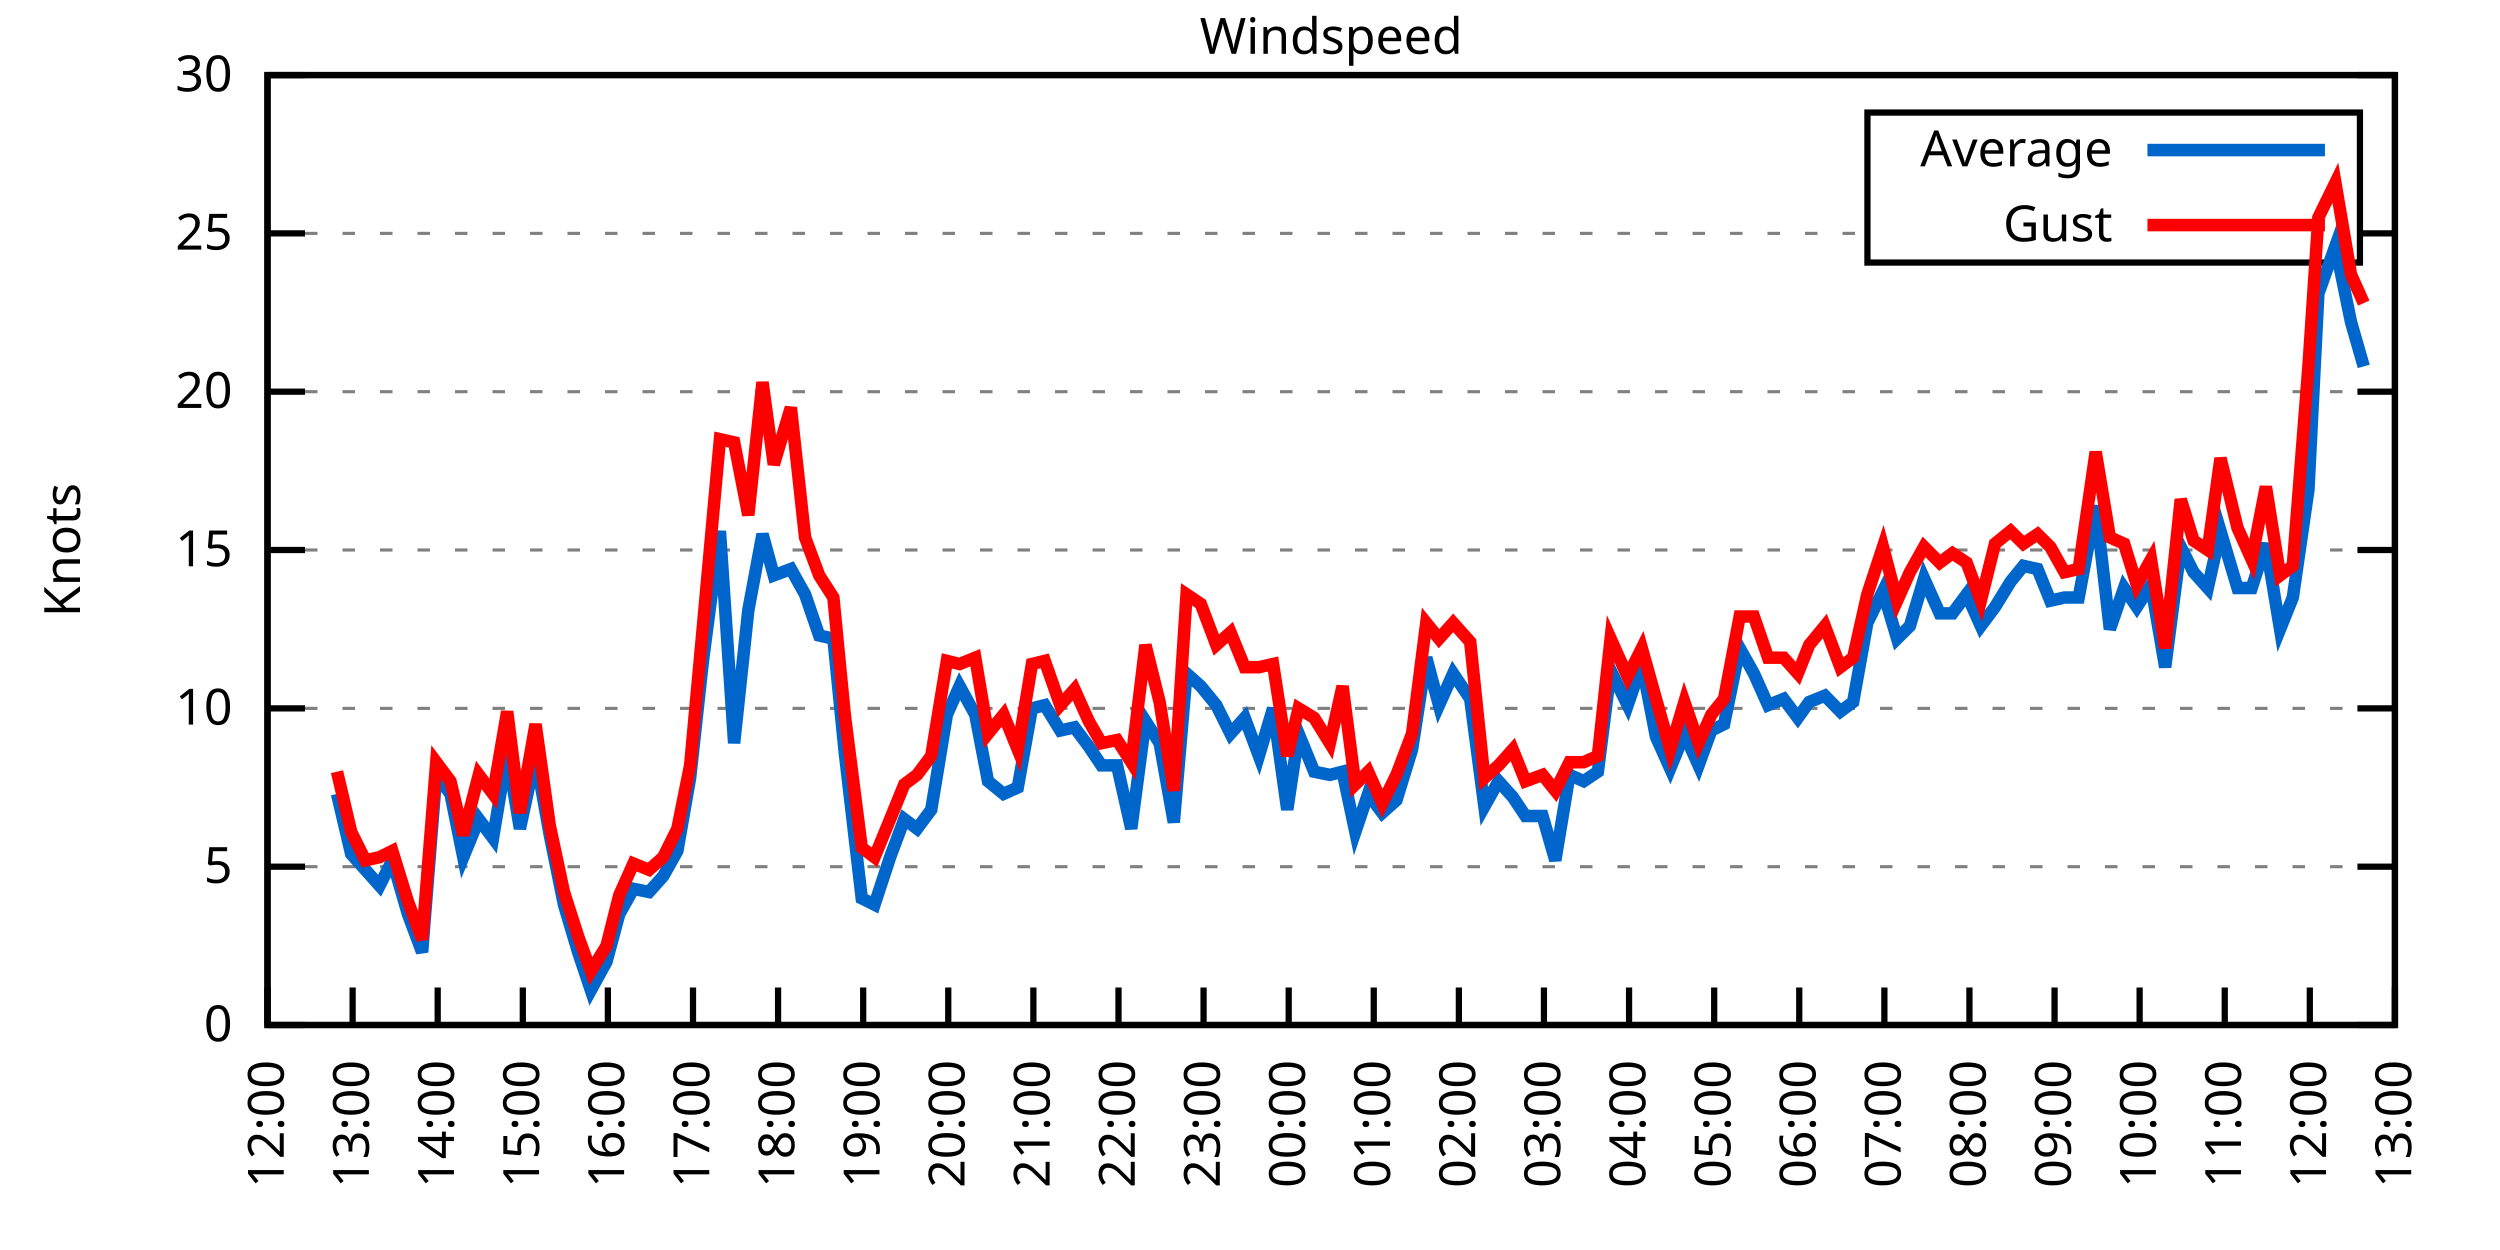
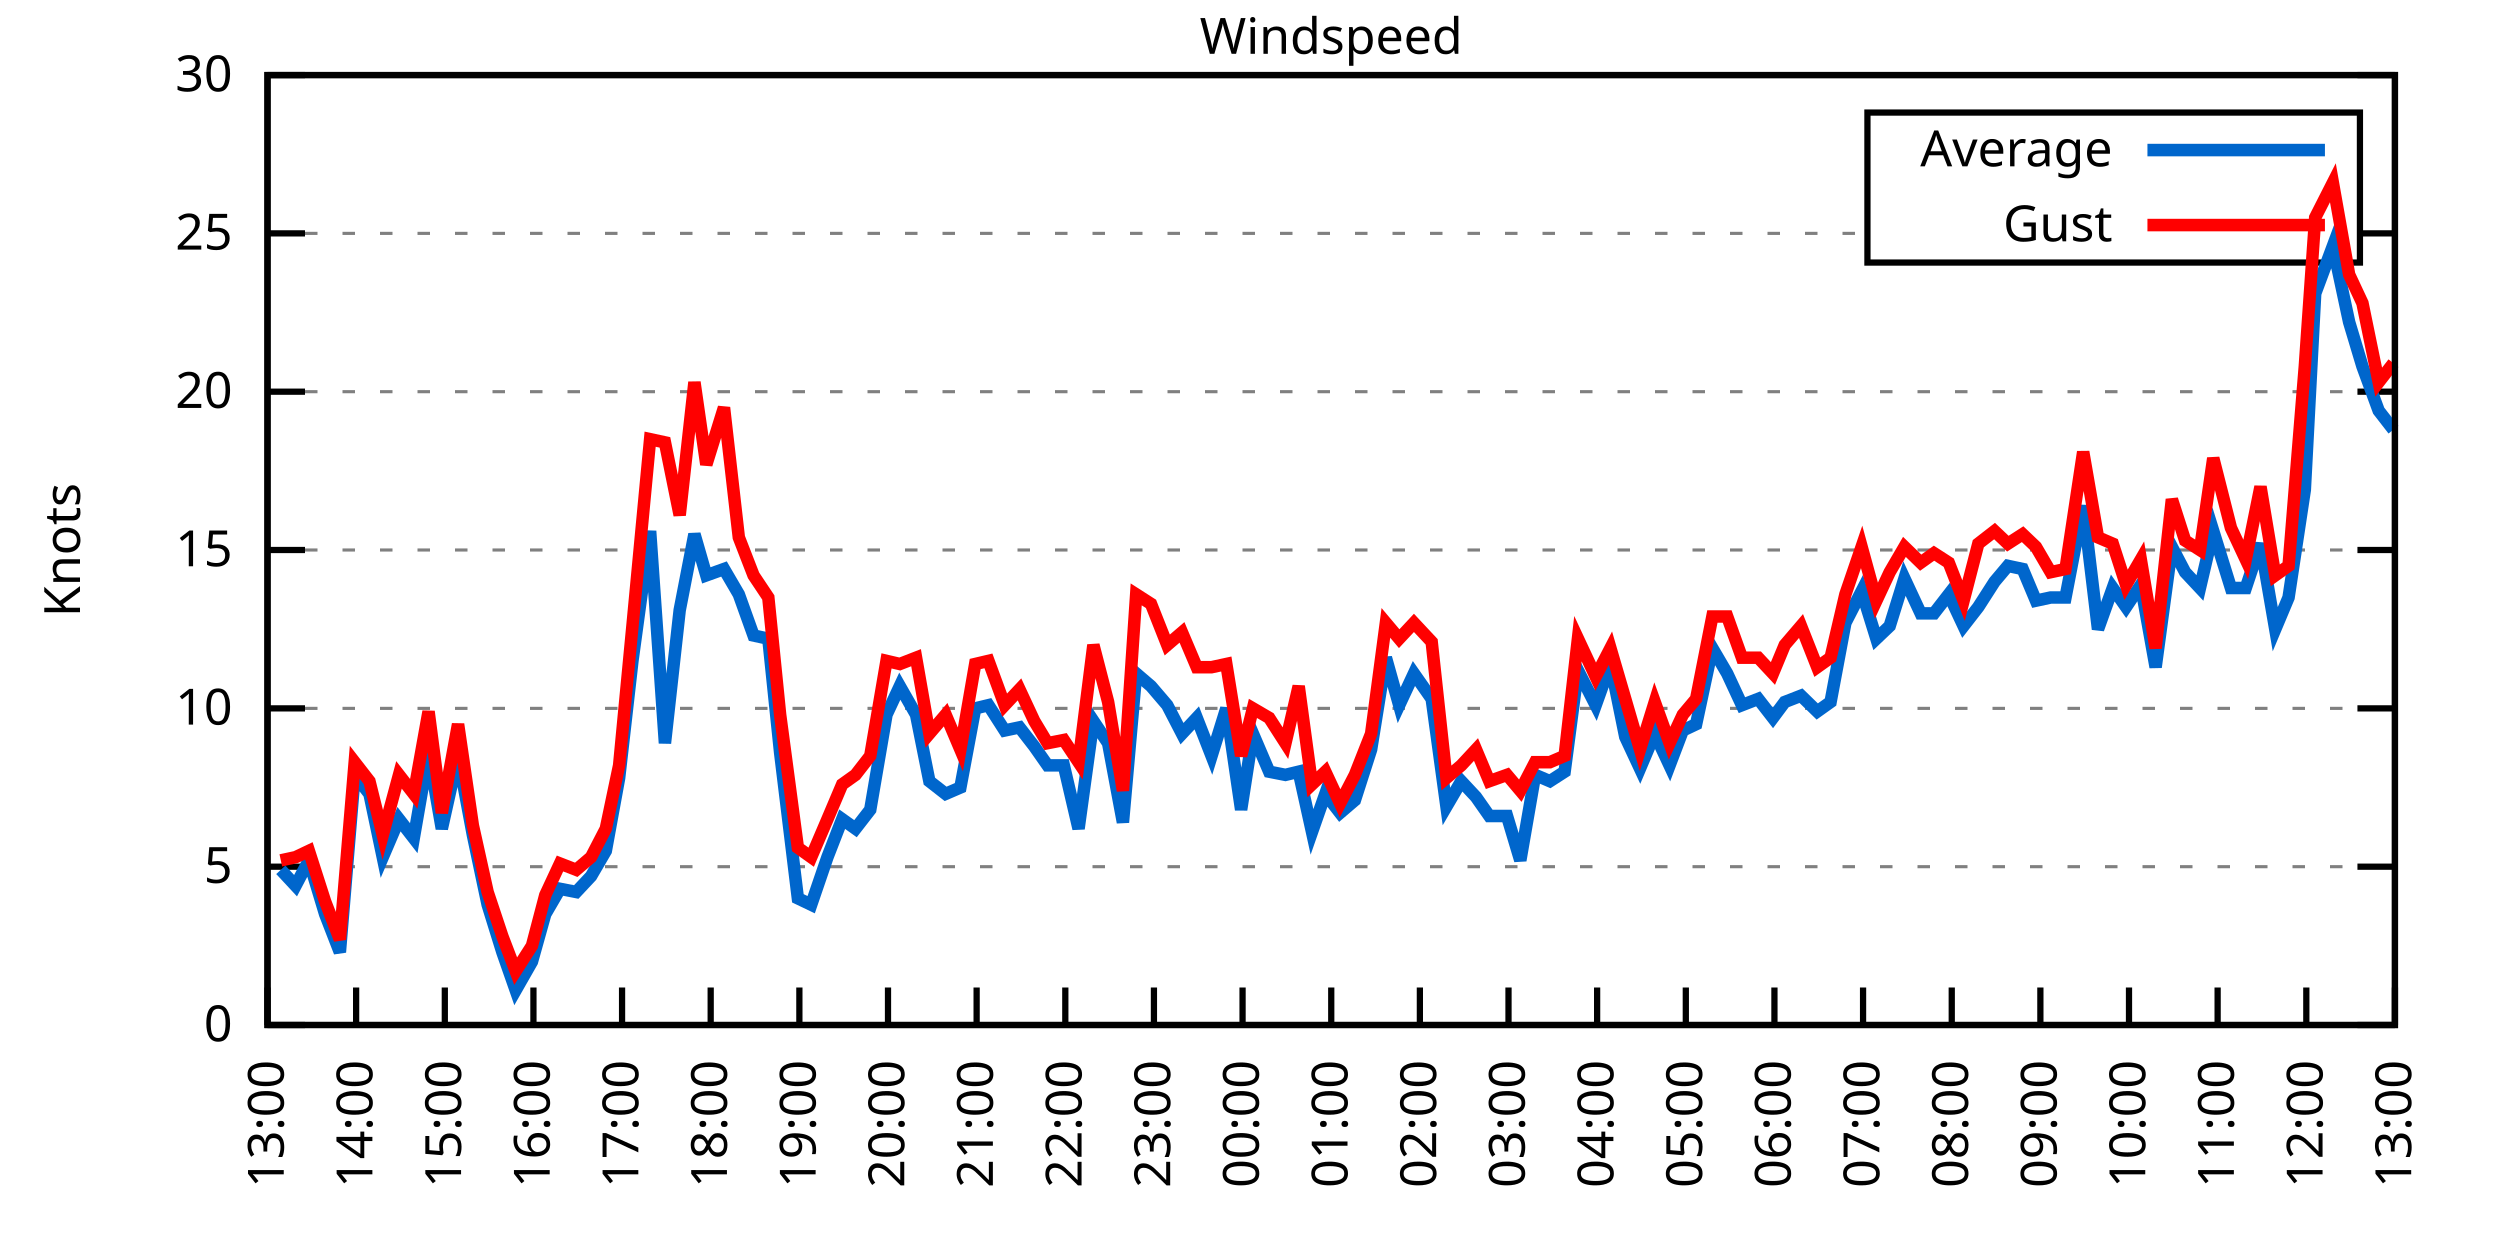
<svg xmlns="http://www.w3.org/2000/svg" xmlns:xlink="http://www.w3.org/1999/xlink" width="400" height="200" viewBox="0 0 400 200">
  <g id="gnuplot_canvas">
    <rect x="0" y="0" width="400" height="200" fill="none" />
    <defs>
      <circle id="gpDot" r="0.5" stroke-width="0.5" stroke="currentColor" />
      <path id="gpPt0" stroke-width="0.333" stroke="currentColor" d="M-1,0 h2 M0,-1 v2" />
      <path id="gpPt1" stroke-width="0.333" stroke="currentColor" d="M-1,-1 L1,1 M1,-1 L-1,1" />
      <path id="gpPt2" stroke-width="0.333" stroke="currentColor" d="M-1,0 L1,0 M0,-1 L0,1 M-1,-1 L1,1 M-1,1 L1,-1" />
      <rect id="gpPt3" stroke-width="0.333" stroke="currentColor" x="-1" y="-1" width="2" height="2" />
      <rect id="gpPt4" stroke-width="0.333" stroke="currentColor" fill="currentColor" x="-1" y="-1" width="2" height="2" />
      <circle id="gpPt5" stroke-width="0.333" stroke="currentColor" cx="0" cy="0" r="1" />
      <use xlink:href="#gpPt5" id="gpPt6" fill="currentColor" stroke="none" />
      <path id="gpPt7" stroke-width="0.333" stroke="currentColor" d="M0,-1.33 L-1.33,0.67 L1.33,0.67 z" />
      <use xlink:href="#gpPt7" id="gpPt8" fill="currentColor" stroke="none" />
      <use xlink:href="#gpPt7" id="gpPt9" stroke="currentColor" transform="rotate(180)" />
      <use xlink:href="#gpPt9" id="gpPt10" fill="currentColor" stroke="none" />
      <use xlink:href="#gpPt3" id="gpPt11" stroke="currentColor" transform="rotate(45)" />
      <use xlink:href="#gpPt11" id="gpPt12" fill="currentColor" stroke="none" />
      <path id="gpPt13" stroke-width="0.333" stroke="currentColor" d="M0,1.330 L1.265,0.411 L0.782,-1.067 L-0.782,-1.076 L-1.265,0.411 z" />
      <use xlink:href="#gpPt13" id="gpPt14" fill="currentColor" stroke="none" />
      <filter id="textbox" filterUnits="objectBoundingBox" x="0" y="0" height="1" width="1">
        <feFlood flood-color="white" flood-opacity="1" result="bgnd" />
        <feComposite in="SourceGraphic" in2="bgnd" operator="atop" />
      </filter>
      <filter id="greybox" filterUnits="objectBoundingBox" x="0" y="0" height="1" width="1">
        <feFlood flood-color="lightgrey" flood-opacity="1" result="grey" />
        <feComposite in="SourceGraphic" in2="grey" operator="atop" />
      </filter>
    </defs>
    <g fill="none" color="white" stroke="currentColor" stroke-width="1.00" stroke-linecap="butt" stroke-linejoin="miter">
</g>
    <g fill="none" color="black" stroke="currentColor" stroke-width="1.00" stroke-linecap="butt" stroke-linejoin="miter">
      <g stroke="none" shape-rendering="crispEdges">
        <polygon fill="rgb(255, 255, 255)" points="42.80,164.00 383.18,164.00 383.18,12.02 42.80,12.02 " />
      </g>
    </g>
    <g fill="none" color="black" stroke="currentColor" stroke-width="1.00" stroke-linecap="butt" stroke-linejoin="miter">
</g>
    <g fill="none" color="black" stroke="black" stroke-width="0.50" stroke-linecap="butt" stroke-linejoin="miter">
</g>
    <g fill="none" color="gray" stroke="currentColor" stroke-width="0.50" stroke-linecap="butt" stroke-linejoin="miter">
      <path stroke="gray" stroke-dasharray="2,4" class="gridline" d="M42.80,164.00 L383.19,164.00  " />
    </g>
    <g fill="none" color="gray" stroke="gray" stroke-width="1.00" stroke-linecap="butt" stroke-linejoin="miter">
</g>
    <g fill="none" color="black" stroke="currentColor" stroke-width="1.00" stroke-linecap="butt" stroke-linejoin="miter">
      <path stroke="black" d="M42.80,164.00 L48.80,164.00 M383.19,164.00 L377.19,164.00  " />
      <g transform="translate(37.20,166.60)" stroke="none" fill="black" font-family="Sans" font-size="8.00" text-anchor="end">
        <text>
          <tspan font-family="Sans"> 0</tspan>
        </text>
      </g>
    </g>
    <g fill="none" color="black" stroke="currentColor" stroke-width="1.00" stroke-linecap="butt" stroke-linejoin="miter">
</g>
    <g fill="none" color="black" stroke="black" stroke-width="0.50" stroke-linecap="butt" stroke-linejoin="miter">
</g>
    <g fill="none" color="gray" stroke="currentColor" stroke-width="0.50" stroke-linecap="butt" stroke-linejoin="miter">
      <path stroke="gray" stroke-dasharray="2,4" class="gridline" d="M42.80,138.67 L383.19,138.67  " />
    </g>
    <g fill="none" color="gray" stroke="gray" stroke-width="1.00" stroke-linecap="butt" stroke-linejoin="miter">
</g>
    <g fill="none" color="black" stroke="currentColor" stroke-width="1.00" stroke-linecap="butt" stroke-linejoin="miter">
      <path stroke="black" d="M42.80,138.67 L48.80,138.67 M383.19,138.67 L377.19,138.67  " />
      <g transform="translate(37.20,141.27)" stroke="none" fill="black" font-family="Sans" font-size="8.00" text-anchor="end">
        <text>
          <tspan font-family="Sans"> 5</tspan>
        </text>
      </g>
    </g>
    <g fill="none" color="black" stroke="currentColor" stroke-width="1.00" stroke-linecap="butt" stroke-linejoin="miter">
</g>
    <g fill="none" color="black" stroke="black" stroke-width="0.50" stroke-linecap="butt" stroke-linejoin="miter">
</g>
    <g fill="none" color="gray" stroke="currentColor" stroke-width="0.50" stroke-linecap="butt" stroke-linejoin="miter">
      <path stroke="gray" stroke-dasharray="2,4" class="gridline" d="M42.80,113.34 L383.19,113.34  " />
    </g>
    <g fill="none" color="gray" stroke="gray" stroke-width="1.00" stroke-linecap="butt" stroke-linejoin="miter">
</g>
    <g fill="none" color="black" stroke="currentColor" stroke-width="1.00" stroke-linecap="butt" stroke-linejoin="miter">
      <path stroke="black" d="M42.80,113.34 L48.80,113.34 M383.19,113.34 L377.19,113.34  " />
      <g transform="translate(37.20,115.94)" stroke="none" fill="black" font-family="Sans" font-size="8.00" text-anchor="end">
        <text>
          <tspan font-family="Sans"> 10</tspan>
        </text>
      </g>
    </g>
    <g fill="none" color="black" stroke="currentColor" stroke-width="1.00" stroke-linecap="butt" stroke-linejoin="miter">
</g>
    <g fill="none" color="black" stroke="black" stroke-width="0.50" stroke-linecap="butt" stroke-linejoin="miter">
</g>
    <g fill="none" color="gray" stroke="currentColor" stroke-width="0.50" stroke-linecap="butt" stroke-linejoin="miter">
      <path stroke="gray" stroke-dasharray="2,4" class="gridline" d="M42.80,88.00 L383.19,88.00  " />
    </g>
    <g fill="none" color="gray" stroke="gray" stroke-width="1.00" stroke-linecap="butt" stroke-linejoin="miter">
</g>
    <g fill="none" color="black" stroke="currentColor" stroke-width="1.00" stroke-linecap="butt" stroke-linejoin="miter">
      <path stroke="black" d="M42.80,88.00 L48.80,88.00 M383.19,88.00 L377.19,88.00  " />
      <g transform="translate(37.20,90.60)" stroke="none" fill="black" font-family="Sans" font-size="8.00" text-anchor="end">
        <text>
          <tspan font-family="Sans"> 15</tspan>
        </text>
      </g>
    </g>
    <g fill="none" color="black" stroke="currentColor" stroke-width="1.00" stroke-linecap="butt" stroke-linejoin="miter">
</g>
    <g fill="none" color="black" stroke="black" stroke-width="0.50" stroke-linecap="butt" stroke-linejoin="miter">
</g>
    <g fill="none" color="gray" stroke="currentColor" stroke-width="0.50" stroke-linecap="butt" stroke-linejoin="miter">
      <path stroke="gray" stroke-dasharray="2,4" class="gridline" d="M42.80,62.67 L383.19,62.67  " />
    </g>
    <g fill="none" color="gray" stroke="gray" stroke-width="1.00" stroke-linecap="butt" stroke-linejoin="miter">
</g>
    <g fill="none" color="black" stroke="currentColor" stroke-width="1.00" stroke-linecap="butt" stroke-linejoin="miter">
      <path stroke="black" d="M42.80,62.67 L48.80,62.67 M383.19,62.67 L377.19,62.67  " />
      <g transform="translate(37.20,65.27)" stroke="none" fill="black" font-family="Sans" font-size="8.00" text-anchor="end">
        <text>
          <tspan font-family="Sans"> 20</tspan>
        </text>
      </g>
    </g>
    <g fill="none" color="black" stroke="currentColor" stroke-width="1.00" stroke-linecap="butt" stroke-linejoin="miter">
</g>
    <g fill="none" color="black" stroke="black" stroke-width="0.50" stroke-linecap="butt" stroke-linejoin="miter">
</g>
    <g fill="none" color="gray" stroke="currentColor" stroke-width="0.50" stroke-linecap="butt" stroke-linejoin="miter">
      <path stroke="gray" stroke-dasharray="2,4" class="gridline" d="M42.80,37.34 L298.79,37.34 M377.59,37.34 L383.19,37.34  " />
    </g>
    <g fill="none" color="gray" stroke="gray" stroke-width="1.00" stroke-linecap="butt" stroke-linejoin="miter">
</g>
    <g fill="none" color="black" stroke="currentColor" stroke-width="1.00" stroke-linecap="butt" stroke-linejoin="miter">
      <path stroke="black" d="M42.80,37.34 L48.80,37.34 M383.19,37.34 L377.19,37.34  " />
      <g transform="translate(37.20,39.94)" stroke="none" fill="black" font-family="Sans" font-size="8.00" text-anchor="end">
        <text>
          <tspan font-family="Sans"> 25</tspan>
        </text>
      </g>
    </g>
    <g fill="none" color="black" stroke="currentColor" stroke-width="1.00" stroke-linecap="butt" stroke-linejoin="miter">
</g>
    <g fill="none" color="black" stroke="black" stroke-width="0.50" stroke-linecap="butt" stroke-linejoin="miter">
</g>
    <g fill="none" color="gray" stroke="currentColor" stroke-width="0.50" stroke-linecap="butt" stroke-linejoin="miter">
      <path stroke="gray" stroke-dasharray="2,4" class="gridline" d="M42.80,12.01 L383.19,12.01  " />
    </g>
    <g fill="none" color="gray" stroke="gray" stroke-width="1.00" stroke-linecap="butt" stroke-linejoin="miter">
</g>
    <g fill="none" color="black" stroke="currentColor" stroke-width="1.00" stroke-linecap="butt" stroke-linejoin="miter">
      <path stroke="black" d="M42.80,12.01 L48.80,12.01 M383.19,12.01 L377.19,12.01  " />
      <g transform="translate(37.20,14.61)" stroke="none" fill="black" font-family="Sans" font-size="8.00" text-anchor="end">
        <text>
          <tspan font-family="Sans"> 30</tspan>
        </text>
      </g>
    </g>
    <g fill="none" color="black" stroke="currentColor" stroke-width="1.00" stroke-linecap="butt" stroke-linejoin="miter">
      <path stroke="black" d="M42.80,164.00 L42.80,158.00  " />
      <g transform="translate(45.40,169.60) rotate(270.00)" stroke="none" fill="black" font-family="Sans" font-size="8.00" text-anchor="end">
        <text>
-           <tspan font-family="Sans">12:00</tspan>
-         </text>
-       </g>
-     </g>
-     <g fill="none" color="black" stroke="currentColor" stroke-width="1.00" stroke-linecap="butt" stroke-linejoin="miter">
-       <path stroke="black" d="M56.42,164.00 L56.42,158.00  " />
-       <g transform="translate(59.02,169.60) rotate(270.00)" stroke="none" fill="black" font-family="Sans" font-size="8.00" text-anchor="end">
-         <text>
          <tspan font-family="Sans">13:00</tspan>
        </text>
      </g>
    </g>
    <g fill="none" color="black" stroke="currentColor" stroke-width="1.00" stroke-linecap="butt" stroke-linejoin="miter">
-       <path stroke="black" d="M70.03,164.00 L70.03,158.00  " />
-       <g transform="translate(72.63,169.60) rotate(270.00)" stroke="none" fill="black" font-family="Sans" font-size="8.00" text-anchor="end">
+       <path stroke="black" d="M56.98,164.00 L56.98,158.00  " />
+       <g transform="translate(59.58,169.60) rotate(270.00)" stroke="none" fill="black" font-family="Sans" font-size="8.00" text-anchor="end">
        <text>
          <tspan font-family="Sans">14:00</tspan>
        </text>
      </g>
    </g>
    <g fill="none" color="black" stroke="currentColor" stroke-width="1.00" stroke-linecap="butt" stroke-linejoin="miter">
-       <path stroke="black" d="M83.65,164.00 L83.65,158.00  " />
-       <g transform="translate(86.25,169.60) rotate(270.00)" stroke="none" fill="black" font-family="Sans" font-size="8.00" text-anchor="end">
+       <path stroke="black" d="M71.17,164.00 L71.17,158.00  " />
+       <g transform="translate(73.77,169.60) rotate(270.00)" stroke="none" fill="black" font-family="Sans" font-size="8.00" text-anchor="end">
        <text>
          <tspan font-family="Sans">15:00</tspan>
        </text>
      </g>
    </g>
    <g fill="none" color="black" stroke="currentColor" stroke-width="1.00" stroke-linecap="butt" stroke-linejoin="miter">
-       <path stroke="black" d="M97.26,164.00 L97.26,158.00  " />
-       <g transform="translate(99.86,169.60) rotate(270.00)" stroke="none" fill="black" font-family="Sans" font-size="8.00" text-anchor="end">
+       <path stroke="black" d="M85.35,164.00 L85.35,158.00  " />
+       <g transform="translate(87.95,169.60) rotate(270.00)" stroke="none" fill="black" font-family="Sans" font-size="8.00" text-anchor="end">
        <text>
          <tspan font-family="Sans">16:00</tspan>
        </text>
      </g>
    </g>
    <g fill="none" color="black" stroke="currentColor" stroke-width="1.00" stroke-linecap="butt" stroke-linejoin="miter">
-       <path stroke="black" d="M110.88,164.00 L110.88,158.00  " />
-       <g transform="translate(113.48,169.60) rotate(270.00)" stroke="none" fill="black" font-family="Sans" font-size="8.00" text-anchor="end">
+       <path stroke="black" d="M99.53,164.00 L99.53,158.00  " />
+       <g transform="translate(102.13,169.60) rotate(270.00)" stroke="none" fill="black" font-family="Sans" font-size="8.00" text-anchor="end">
        <text>
          <tspan font-family="Sans">17:00</tspan>
        </text>
      </g>
    </g>
    <g fill="none" color="black" stroke="currentColor" stroke-width="1.00" stroke-linecap="butt" stroke-linejoin="miter">
-       <path stroke="black" d="M124.49,164.00 L124.49,158.00  " />
-       <g transform="translate(127.09,169.60) rotate(270.00)" stroke="none" fill="black" font-family="Sans" font-size="8.00" text-anchor="end">
+       <path stroke="black" d="M113.71,164.00 L113.71,158.00  " />
+       <g transform="translate(116.31,169.60) rotate(270.00)" stroke="none" fill="black" font-family="Sans" font-size="8.00" text-anchor="end">
        <text>
          <tspan font-family="Sans">18:00</tspan>
        </text>
      </g>
    </g>
    <g fill="none" color="black" stroke="currentColor" stroke-width="1.00" stroke-linecap="butt" stroke-linejoin="miter">
-       <path stroke="black" d="M138.11,164.00 L138.11,158.00  " />
-       <g transform="translate(140.71,169.60) rotate(270.00)" stroke="none" fill="black" font-family="Sans" font-size="8.00" text-anchor="end">
+       <path stroke="black" d="M127.90,164.00 L127.90,158.00  " />
+       <g transform="translate(130.50,169.60) rotate(270.00)" stroke="none" fill="black" font-family="Sans" font-size="8.00" text-anchor="end">
        <text>
          <tspan font-family="Sans">19:00</tspan>
        </text>
      </g>
    </g>
    <g fill="none" color="black" stroke="currentColor" stroke-width="1.00" stroke-linecap="butt" stroke-linejoin="miter">
-       <path stroke="black" d="M151.72,164.00 L151.72,158.00  " />
-       <g transform="translate(154.32,169.60) rotate(270.00)" stroke="none" fill="black" font-family="Sans" font-size="8.00" text-anchor="end">
+       <path stroke="black" d="M142.08,164.00 L142.08,158.00  " />
+       <g transform="translate(144.68,169.60) rotate(270.00)" stroke="none" fill="black" font-family="Sans" font-size="8.00" text-anchor="end">
        <text>
          <tspan font-family="Sans">20:00</tspan>
        </text>
      </g>
    </g>
    <g fill="none" color="black" stroke="currentColor" stroke-width="1.00" stroke-linecap="butt" stroke-linejoin="miter">
-       <path stroke="black" d="M165.34,164.00 L165.34,158.00  " />
-       <g transform="translate(167.94,169.60) rotate(270.00)" stroke="none" fill="black" font-family="Sans" font-size="8.00" text-anchor="end">
+       <path stroke="black" d="M156.26,164.00 L156.26,158.00  " />
+       <g transform="translate(158.86,169.60) rotate(270.00)" stroke="none" fill="black" font-family="Sans" font-size="8.00" text-anchor="end">
        <text>
          <tspan font-family="Sans">21:00</tspan>
        </text>
      </g>
    </g>
    <g fill="none" color="black" stroke="currentColor" stroke-width="1.00" stroke-linecap="butt" stroke-linejoin="miter">
-       <path stroke="black" d="M178.96,164.00 L178.96,158.00  " />
-       <g transform="translate(181.56,169.60) rotate(270.00)" stroke="none" fill="black" font-family="Sans" font-size="8.00" text-anchor="end">
+       <path stroke="black" d="M170.45,164.00 L170.45,158.00  " />
+       <g transform="translate(173.05,169.60) rotate(270.00)" stroke="none" fill="black" font-family="Sans" font-size="8.00" text-anchor="end">
        <text>
          <tspan font-family="Sans">22:00</tspan>
        </text>
      </g>
    </g>
    <g fill="none" color="black" stroke="currentColor" stroke-width="1.00" stroke-linecap="butt" stroke-linejoin="miter">
-       <path stroke="black" d="M192.57,164.00 L192.57,158.00  " />
-       <g transform="translate(195.17,169.60) rotate(270.00)" stroke="none" fill="black" font-family="Sans" font-size="8.00" text-anchor="end">
+       <path stroke="black" d="M184.63,164.00 L184.63,158.00  " />
+       <g transform="translate(187.23,169.60) rotate(270.00)" stroke="none" fill="black" font-family="Sans" font-size="8.00" text-anchor="end">
        <text>
          <tspan font-family="Sans">23:00</tspan>
        </text>
      </g>
    </g>
    <g fill="none" color="black" stroke="currentColor" stroke-width="1.00" stroke-linecap="butt" stroke-linejoin="miter">
-       <path stroke="black" d="M206.19,164.00 L206.19,158.00  " />
-       <g transform="translate(208.79,169.60) rotate(270.00)" stroke="none" fill="black" font-family="Sans" font-size="8.00" text-anchor="end">
+       <path stroke="black" d="M198.81,164.00 L198.81,158.00  " />
+       <g transform="translate(201.41,169.60) rotate(270.00)" stroke="none" fill="black" font-family="Sans" font-size="8.00" text-anchor="end">
        <text>
          <tspan font-family="Sans">00:00</tspan>
        </text>
      </g>
    </g>
    <g fill="none" color="black" stroke="currentColor" stroke-width="1.00" stroke-linecap="butt" stroke-linejoin="miter">
-       <path stroke="black" d="M219.80,164.00 L219.80,158.00  " />
-       <g transform="translate(222.40,169.60) rotate(270.00)" stroke="none" fill="black" font-family="Sans" font-size="8.00" text-anchor="end">
+       <path stroke="black" d="M213.00,164.00 L213.00,158.00  " />
+       <g transform="translate(215.60,169.60) rotate(270.00)" stroke="none" fill="black" font-family="Sans" font-size="8.00" text-anchor="end">
        <text>
          <tspan font-family="Sans">01:00</tspan>
        </text>
      </g>
    </g>
    <g fill="none" color="black" stroke="currentColor" stroke-width="1.00" stroke-linecap="butt" stroke-linejoin="miter">
-       <path stroke="black" d="M233.42,164.00 L233.42,158.00  " />
-       <g transform="translate(236.02,169.60) rotate(270.00)" stroke="none" fill="black" font-family="Sans" font-size="8.00" text-anchor="end">
+       <path stroke="black" d="M227.18,164.00 L227.18,158.00  " />
+       <g transform="translate(229.78,169.60) rotate(270.00)" stroke="none" fill="black" font-family="Sans" font-size="8.00" text-anchor="end">
        <text>
          <tspan font-family="Sans">02:00</tspan>
        </text>
      </g>
    </g>
    <g fill="none" color="black" stroke="currentColor" stroke-width="1.00" stroke-linecap="butt" stroke-linejoin="miter">
-       <path stroke="black" d="M247.03,164.00 L247.03,158.00  " />
-       <g transform="translate(249.63,169.60) rotate(270.00)" stroke="none" fill="black" font-family="Sans" font-size="8.00" text-anchor="end">
+       <path stroke="black" d="M241.36,164.00 L241.36,158.00  " />
+       <g transform="translate(243.96,169.60) rotate(270.00)" stroke="none" fill="black" font-family="Sans" font-size="8.00" text-anchor="end">
        <text>
          <tspan font-family="Sans">03:00</tspan>
        </text>
      </g>
    </g>
    <g fill="none" color="black" stroke="currentColor" stroke-width="1.00" stroke-linecap="butt" stroke-linejoin="miter">
-       <path stroke="black" d="M260.65,164.00 L260.65,158.00  " />
-       <g transform="translate(263.25,169.60) rotate(270.00)" stroke="none" fill="black" font-family="Sans" font-size="8.00" text-anchor="end">
+       <path stroke="black" d="M255.54,164.00 L255.54,158.00  " />
+       <g transform="translate(258.14,169.60) rotate(270.00)" stroke="none" fill="black" font-family="Sans" font-size="8.00" text-anchor="end">
        <text>
          <tspan font-family="Sans">04:00</tspan>
        </text>
      </g>
    </g>
    <g fill="none" color="black" stroke="currentColor" stroke-width="1.00" stroke-linecap="butt" stroke-linejoin="miter">
-       <path stroke="black" d="M274.27,164.00 L274.27,158.00  " />
-       <g transform="translate(276.87,169.60) rotate(270.00)" stroke="none" fill="black" font-family="Sans" font-size="8.00" text-anchor="end">
+       <path stroke="black" d="M269.73,164.00 L269.73,158.00  " />
+       <g transform="translate(272.33,169.60) rotate(270.00)" stroke="none" fill="black" font-family="Sans" font-size="8.00" text-anchor="end">
        <text>
          <tspan font-family="Sans">05:00</tspan>
        </text>
      </g>
    </g>
    <g fill="none" color="black" stroke="currentColor" stroke-width="1.00" stroke-linecap="butt" stroke-linejoin="miter">
-       <path stroke="black" d="M287.88,164.00 L287.88,158.00  " />
-       <g transform="translate(290.48,169.60) rotate(270.00)" stroke="none" fill="black" font-family="Sans" font-size="8.00" text-anchor="end">
+       <path stroke="black" d="M283.91,164.00 L283.91,158.00  " />
+       <g transform="translate(286.51,169.60) rotate(270.00)" stroke="none" fill="black" font-family="Sans" font-size="8.00" text-anchor="end">
        <text>
          <tspan font-family="Sans">06:00</tspan>
        </text>
      </g>
    </g>
    <g fill="none" color="black" stroke="currentColor" stroke-width="1.00" stroke-linecap="butt" stroke-linejoin="miter">
-       <path stroke="black" d="M301.50,164.00 L301.50,158.00  " />
-       <g transform="translate(304.10,169.60) rotate(270.00)" stroke="none" fill="black" font-family="Sans" font-size="8.00" text-anchor="end">
+       <path stroke="black" d="M298.09,164.00 L298.09,158.00  " />
+       <g transform="translate(300.69,169.60) rotate(270.00)" stroke="none" fill="black" font-family="Sans" font-size="8.00" text-anchor="end">
        <text>
          <tspan font-family="Sans">07:00</tspan>
        </text>
      </g>
    </g>
    <g fill="none" color="black" stroke="currentColor" stroke-width="1.00" stroke-linecap="butt" stroke-linejoin="miter">
-       <path stroke="black" d="M315.11,164.00 L315.11,158.00  " />
-       <g transform="translate(317.71,169.60) rotate(270.00)" stroke="none" fill="black" font-family="Sans" font-size="8.00" text-anchor="end">
+       <path stroke="black" d="M312.28,164.00 L312.28,158.00  " />
+       <g transform="translate(314.88,169.60) rotate(270.00)" stroke="none" fill="black" font-family="Sans" font-size="8.00" text-anchor="end">
        <text>
          <tspan font-family="Sans">08:00</tspan>
        </text>
      </g>
    </g>
    <g fill="none" color="black" stroke="currentColor" stroke-width="1.00" stroke-linecap="butt" stroke-linejoin="miter">
-       <path stroke="black" d="M328.73,164.00 L328.73,158.00  " />
-       <g transform="translate(331.33,169.60) rotate(270.00)" stroke="none" fill="black" font-family="Sans" font-size="8.00" text-anchor="end">
+       <path stroke="black" d="M326.46,164.00 L326.46,158.00  " />
+       <g transform="translate(329.06,169.60) rotate(270.00)" stroke="none" fill="black" font-family="Sans" font-size="8.00" text-anchor="end">
        <text>
          <tspan font-family="Sans">09:00</tspan>
        </text>
      </g>
    </g>
    <g fill="none" color="black" stroke="currentColor" stroke-width="1.00" stroke-linecap="butt" stroke-linejoin="miter">
-       <path stroke="black" d="M342.34,164.00 L342.34,158.00  " />
-       <g transform="translate(344.94,169.60) rotate(270.00)" stroke="none" fill="black" font-family="Sans" font-size="8.00" text-anchor="end">
+       <path stroke="black" d="M340.64,164.00 L340.64,158.00  " />
+       <g transform="translate(343.24,169.60) rotate(270.00)" stroke="none" fill="black" font-family="Sans" font-size="8.00" text-anchor="end">
        <text>
          <tspan font-family="Sans">10:00</tspan>
        </text>
      </g>
    </g>
    <g fill="none" color="black" stroke="currentColor" stroke-width="1.00" stroke-linecap="butt" stroke-linejoin="miter">
-       <path stroke="black" d="M355.96,164.00 L355.96,158.00  " />
-       <g transform="translate(358.56,169.60) rotate(270.00)" stroke="none" fill="black" font-family="Sans" font-size="8.00" text-anchor="end">
+       <path stroke="black" d="M354.82,164.00 L354.82,158.00  " />
+       <g transform="translate(357.42,169.60) rotate(270.00)" stroke="none" fill="black" font-family="Sans" font-size="8.00" text-anchor="end">
        <text>
          <tspan font-family="Sans">11:00</tspan>
        </text>
      </g>
    </g>
    <g fill="none" color="black" stroke="currentColor" stroke-width="1.00" stroke-linecap="butt" stroke-linejoin="miter">
-       <path stroke="black" d="M369.57,164.00 L369.57,158.00  " />
-       <g transform="translate(372.17,169.60) rotate(270.00)" stroke="none" fill="black" font-family="Sans" font-size="8.00" text-anchor="end">
+       <path stroke="black" d="M369.01,164.00 L369.01,158.00  " />
+       <g transform="translate(371.61,169.60) rotate(270.00)" stroke="none" fill="black" font-family="Sans" font-size="8.00" text-anchor="end">
        <text>
          <tspan font-family="Sans">12:00</tspan>
        </text>
      </g>
    </g>
    <g fill="none" color="black" stroke="currentColor" stroke-width="1.00" stroke-linecap="butt" stroke-linejoin="miter">
      <path stroke="black" d="M383.19,164.00 L383.19,158.00  " />
      <g transform="translate(385.79,169.60) rotate(270.00)" stroke="none" fill="black" font-family="Sans" font-size="8.00" text-anchor="end">
        <text>
          <tspan font-family="Sans">13:00</tspan>
        </text>
      </g>
    </g>
    <g fill="none" color="black" stroke="currentColor" stroke-width="1.00" stroke-linecap="butt" stroke-linejoin="miter">
</g>
    <g fill="none" color="black" stroke="currentColor" stroke-width="1.00" stroke-linecap="butt" stroke-linejoin="miter">
      <path stroke="black" d="M42.80,12.01 L42.80,164.00 L383.19,164.00 L383.19,12.01 L42.80,12.01 Z  " />
    </g>
    <g fill="none" color="black" stroke="currentColor" stroke-width="1.00" stroke-linecap="butt" stroke-linejoin="miter">
</g>
    <g fill="none" color="black" stroke="currentColor" stroke-width="1.00" stroke-linecap="butt" stroke-linejoin="miter">
      <path stroke="black" d="M298.79,42.01 L298.79,18.01 L377.59,18.01 L377.59,42.01 L298.79,42.01 Z  " />
    </g>
    <g id="Windspeed_plot_1">
      <g fill="none" color="white" stroke="black" stroke-width="2.00" stroke-linecap="butt" stroke-linejoin="miter">
</g>
      <g fill="none" color="black" stroke="currentColor" stroke-width="2.00" stroke-linecap="butt" stroke-linejoin="miter">
        <g transform="translate(337.99,26.61)" stroke="none" fill="black" font-family="Sans" font-size="8.00" text-anchor="end">
          <text>
            <tspan font-family="Sans">Average</tspan>
          </text>
        </g>
      </g>
      <g fill="none" color="black" stroke="currentColor" stroke-width="2.00" stroke-linecap="butt" stroke-linejoin="miter">
-         <path stroke="rgb(  0, 102, 204)" d="M343.59,24.01 L371.99,24.01 M53.92,127.02 L56.19,136.64 L58.46,139.17 L60.73,141.71 L62.77,137.66 L65.27,146.27   L67.54,152.35 L69.80,123.98 L72.07,127.02 L74.12,137.15 L76.61,131.07 L78.88,134.11 L81.15,120.43 L83.19,132.59   L85.69,120.94 L87.96,133.60 L90.23,144.75 L92.50,152.35 L94.54,158.43 L97.04,153.87 L99.08,146.27 L101.35,142.21   L103.84,142.72 L106.11,140.19 L108.38,136.14 L110.42,124.48 L112.47,105.74 L115.19,84.97 L117.46,118.91 L119.73,97.63   L122.00,85.47 L123.81,92.06 L126.54,91.04 L128.81,95.10 L131.07,101.68 L133.34,102.19 L135.16,120.43 L137.88,143.73   L139.92,144.75 L142.42,137.15 L144.69,131.07 L146.73,132.59 L149.00,129.55 L151.50,114.35 L153.54,109.79 L156.04,114.35   L158.08,124.99 L160.57,127.02 L162.84,126.00 L165.11,113.34 L167.16,112.83 L169.65,116.88 L171.92,116.38 L174.19,119.42   L176.23,122.46 L178.73,122.46 L181.00,132.59 L183.27,115.36 L185.54,118.91 L187.81,131.58 L189.85,107.76 L192.12,109.79   L194.61,112.83 L196.88,117.39 L199.15,114.86 L201.42,120.94 L203.69,113.34 L205.96,129.55 L207.78,117.39 L210.27,123.47   L212.77,123.98 L214.81,123.47 L216.85,133.10 L218.90,127.02 L221.16,130.06 L223.43,128.03 L225.93,119.92 L228.20,105.23   L230.24,112.83 L232.51,107.76 L235.23,111.82 L237.50,129.04 L239.77,124.99 L242.04,127.52 L244.08,130.56 L246.81,130.56   L248.85,137.66 L251.12,123.98 L253.39,124.99 L255.66,123.47 L257.70,107.26 L260.42,112.83 L262.69,106.24 L264.96,117.90   L267.23,122.96 L269.50,117.39 L271.77,122.46 L273.81,116.88 L275.85,115.87 L278.35,103.71 L280.62,107.76 L282.89,112.83   L285.38,111.82 L287.65,114.86 L289.47,112.32 L291.97,111.31 L294.46,113.84 L296.50,112.32 L298.77,99.66 L301.27,94.59   L303.54,102.19 L305.58,100.16 L307.85,92.56 L310.35,98.14 L312.39,98.14 L314.66,95.10 L316.93,100.16 L319.20,97.12   L321.69,93.07 L323.74,90.54 L326.00,91.04 L328.05,96.11 L330.32,95.60 L332.59,95.60 L335.31,80.91 L337.58,100.67   L339.85,94.08 L341.89,97.12 L344.16,93.58 L346.43,106.75 L348.92,87.50 L350.97,91.55 L353.24,94.08 L355.28,84.97   L358.00,94.08 L360.27,94.08 L362.54,86.99 L364.81,100.67 L366.85,95.60 L369.35,78.38 L370.94,46.97 L373.66,39.37   L376.16,51.53 L378.20,58.62  " />
+         <path stroke="rgb(  0, 102, 204)" d="M343.59,24.01 L371.99,24.01 M44.93,139.17 L47.29,141.71 L49.42,137.66 L52.02,146.27 L54.38,152.35 L56.75,123.98   L59.11,127.02 L61.24,137.15 L63.84,131.07 L66.20,134.11 L68.57,120.43 L70.69,132.59 L73.29,120.94 L75.66,133.60   L78.02,144.75 L80.38,152.35 L82.51,158.43 L85.11,153.87 L87.24,146.27 L89.60,142.21 L92.20,142.72 L94.57,140.19   L96.93,136.14 L99.06,124.48 L101.19,105.74 L104.02,84.97 L106.39,118.91 L108.75,97.63 L111.11,85.47 L113.01,92.06   L115.84,91.04 L118.21,95.10 L120.57,101.68 L122.93,102.19 L124.82,120.43 L127.66,143.73 L129.79,144.75 L132.39,137.15   L134.75,131.07 L136.88,132.59 L139.24,129.55 L141.84,114.35 L143.97,109.79 L146.57,114.35 L148.70,124.99 L151.30,127.02   L153.66,126.00 L156.03,113.34 L158.15,112.83 L160.75,116.88 L163.12,116.38 L165.48,119.42 L167.61,122.46 L170.21,122.46   L172.57,132.59 L174.94,115.36 L177.30,118.91 L179.67,131.58 L181.79,107.76 L184.16,109.79 L186.76,112.83 L189.12,117.39   L191.48,114.86 L193.85,120.94 L196.21,113.34 L198.58,129.55 L200.47,117.39 L203.07,123.47 L205.67,123.98 L207.79,123.47   L209.92,133.10 L212.05,127.02 L214.41,130.06 L216.78,128.03 L219.38,119.92 L221.74,105.23 L223.87,112.83 L226.23,107.76   L229.07,111.82 L231.43,129.04 L233.80,124.99 L236.16,127.52 L238.29,130.56 L241.12,130.56 L243.25,137.66 L245.62,123.98   L247.98,124.99 L250.34,123.47 L252.47,107.26 L255.31,112.83 L257.67,106.24 L260.04,117.90 L262.40,122.96 L264.76,117.39   L267.13,122.46 L269.25,116.88 L271.38,115.87 L273.98,103.71 L276.35,107.76 L278.71,112.83 L281.31,111.82 L283.67,114.86   L285.56,112.32 L288.16,111.31 L290.76,113.84 L292.89,112.32 L295.26,99.66 L297.86,94.59 L300.22,102.19 L302.35,100.16   L304.71,92.56 L307.31,98.14 L309.44,98.14 L311.80,95.10 L314.17,100.16 L316.53,97.12 L319.13,93.07 L321.26,90.54   L323.62,91.04 L325.75,96.11 L328.11,95.60 L330.48,95.60 L333.31,80.91 L335.68,100.67 L338.04,94.08 L340.17,97.12   L342.53,93.58 L344.90,106.75 L347.50,87.50 L349.62,91.55 L351.99,94.08 L354.12,84.97 L356.95,94.08 L359.32,94.08   L361.68,86.99 L364.04,100.67 L366.17,95.60 L368.77,78.38 L370.43,46.97 L373.26,39.37 L375.86,51.53 L377.99,58.62   L380.59,65.71 L382.95,68.75  " />
      </g>
    </g>
    <g id="Windspeed_plot_2">
      <g fill="none" color="black" stroke="currentColor" stroke-width="2.00" stroke-linecap="butt" stroke-linejoin="miter">
        <g transform="translate(337.99,38.61)" stroke="none" fill="black" font-family="Sans" font-size="8.00" text-anchor="end">
          <text>
            <tspan font-family="Sans">Gust</tspan>
          </text>
        </g>
      </g>
      <g fill="none" color="black" stroke="currentColor" stroke-width="2.00" stroke-linecap="butt" stroke-linejoin="miter">
-         <path stroke="rgb(255,   0,   0)" d="M343.59,36.01 L371.99,36.01 M53.92,123.47 L56.19,133.10 L58.46,137.66 L60.73,137.15 L62.77,136.14 L65.27,144.24   L67.54,150.32 L69.80,121.95 L72.07,124.99 L74.12,133.60 L76.61,123.98 L78.88,127.02 L81.15,113.84 L83.19,130.06   L85.69,115.87 L87.96,132.08 L90.23,142.72 L92.50,149.81 L94.54,155.39 L97.04,151.33 L99.08,143.23 L101.35,138.16   L103.84,139.17 L106.11,137.15 L108.38,132.59 L110.42,122.46 L112.47,100.16 L115.19,70.27 L117.46,70.78 L119.73,82.43   L122.00,61.15 L123.81,74.33 L126.54,65.21 L128.81,85.98 L131.07,92.06 L133.34,95.60 L135.16,114.35 L137.88,135.63   L139.92,137.15 L142.42,131.07 L144.69,125.50 L146.73,123.98 L149.00,120.94 L151.50,105.74 L153.54,106.24 L156.04,105.23   L158.08,117.39 L160.57,114.35 L162.84,119.92 L165.11,106.24 L167.16,105.74 L169.65,112.83 L171.92,110.30 L174.19,115.36   L176.23,118.91 L178.73,118.40 L181.00,121.95 L183.27,103.20 L185.54,112.32 L187.81,126.51 L189.85,95.10 L192.12,96.62   L194.61,103.20 L196.88,101.18 L199.15,106.75 L201.42,106.75 L203.69,106.24 L205.96,120.94 L207.78,113.34 L210.27,114.86   L212.77,118.91 L214.81,109.79 L216.85,125.50 L218.90,123.47 L221.16,128.54 L223.43,123.98 L225.93,117.39 L228.20,99.66   L230.24,102.19 L232.51,99.66 L235.23,102.70 L237.50,124.48 L239.77,122.46 L242.04,119.92 L244.08,124.99 L246.81,123.98   L248.85,126.51 L251.12,121.95 L253.39,121.95 L255.66,120.94 L257.70,102.19 L260.42,108.27 L262.69,103.71 L264.96,111.82   L267.23,119.92 L269.50,112.32 L271.77,118.91 L273.81,114.35 L275.85,111.82 L278.35,98.64 L280.62,98.64 L282.89,105.23   L285.38,105.23 L287.65,107.76 L289.47,103.20 L291.97,100.16 L294.46,106.75 L296.50,105.23 L298.77,95.10 L301.27,87.50   L303.54,96.11 L305.58,91.55 L307.85,87.50 L310.35,90.03 L312.39,88.51 L314.66,90.03 L316.93,96.11 L319.20,86.99   L321.69,84.97 L323.74,86.99 L326.00,85.47 L328.05,87.50 L330.32,91.55 L332.59,91.04 L335.31,72.30 L337.58,85.98   L339.85,86.99 L341.89,93.58 L344.16,89.52 L346.43,103.71 L348.92,79.90 L350.97,86.49 L353.24,88.00 L355.28,73.31   L358.00,84.46 L360.27,89.52 L362.54,77.87 L364.81,92.06 L366.85,90.54 L369.35,58.62 L370.94,34.81 L373.66,29.24   L376.16,43.93 L378.20,48.49  " />
+         <path stroke="rgb(255,   0,   0)" d="M343.59,36.01 L371.99,36.01 M44.93,137.66 L47.29,137.15 L49.42,136.14 L52.02,144.24 L54.38,150.32 L56.75,121.95   L59.11,124.99 L61.24,133.60 L63.84,123.98 L66.20,127.02 L68.57,113.84 L70.69,130.06 L73.29,115.87 L75.66,132.08   L78.02,142.72 L80.38,149.81 L82.51,155.39 L85.11,151.33 L87.24,143.23 L89.60,138.16 L92.20,139.17 L94.57,137.15   L96.93,132.59 L99.06,122.46 L101.19,100.16 L104.02,70.27 L106.39,70.78 L108.75,82.43 L111.11,61.15 L113.01,74.33   L115.84,65.21 L118.21,85.98 L120.57,92.06 L122.93,95.60 L124.82,114.35 L127.66,135.63 L129.79,137.15 L132.39,131.07   L134.75,125.50 L136.88,123.98 L139.24,120.94 L141.84,105.74 L143.97,106.24 L146.57,105.23 L148.70,117.39 L151.30,114.35   L153.66,119.92 L156.03,106.24 L158.15,105.74 L160.75,112.83 L163.12,110.30 L165.48,115.36 L167.61,118.91 L170.21,118.40   L172.57,121.95 L174.94,103.20 L177.30,112.32 L179.67,126.51 L181.79,95.10 L184.16,96.62 L186.76,103.20 L189.12,101.18   L191.48,106.75 L193.85,106.75 L196.21,106.24 L198.58,120.94 L200.47,113.34 L203.07,114.86 L205.67,118.91 L207.79,109.79   L209.92,125.50 L212.05,123.47 L214.41,128.54 L216.78,123.98 L219.38,117.39 L221.74,99.66 L223.87,102.19 L226.23,99.66   L229.07,102.70 L231.43,124.48 L233.80,122.46 L236.16,119.92 L238.29,124.99 L241.12,123.98 L243.25,126.51 L245.62,121.95   L247.98,121.95 L250.34,120.94 L252.47,102.19 L255.31,108.27 L257.67,103.71 L260.04,111.82 L262.40,119.92 L264.76,112.32   L267.13,118.91 L269.25,114.35 L271.38,111.82 L273.98,98.64 L276.35,98.64 L278.71,105.23 L281.31,105.23 L283.67,107.76   L285.56,103.20 L288.16,100.16 L290.76,106.75 L292.89,105.23 L295.26,95.10 L297.86,87.50 L300.22,96.11 L302.35,91.55   L304.71,87.50 L307.31,90.03 L309.44,88.51 L311.80,90.03 L314.17,96.11 L316.53,86.99 L319.13,84.97 L321.26,86.99   L323.62,85.47 L325.75,87.50 L328.11,91.55 L330.48,91.04 L333.31,72.30 L335.68,85.98 L338.04,86.99 L340.17,93.58   L342.53,89.52 L344.90,103.71 L347.50,79.90 L349.62,86.49 L351.99,88.00 L354.12,73.31 L356.95,84.46 L359.32,89.52   L361.68,77.87 L364.04,92.06 L366.17,90.54 L368.77,58.62 L370.43,34.81 L373.26,29.24 L375.86,43.93 L377.99,48.49   L380.59,61.15 L382.95,58.11  " />
      </g>
    </g>
    <g fill="none" color="black" stroke="currentColor" stroke-width="2.00" stroke-linecap="butt" stroke-linejoin="miter">
</g>
    <g fill="none" color="black" stroke="black" stroke-width="1.00" stroke-linecap="butt" stroke-linejoin="miter">
</g>
    <g fill="none" color="black" stroke="currentColor" stroke-width="1.00" stroke-linecap="butt" stroke-linejoin="miter">
      <path stroke="black" d="M42.80,12.01 L42.80,164.00 L383.19,164.00 L383.19,12.01 L42.80,12.01 Z  " />
      <g transform="translate(12.80,88.01) rotate(270.00)" stroke="none" fill="black" font-family="Sans" font-size="8.00" text-anchor="middle">
        <text>
          <tspan font-family="Sans">Knots</tspan>
        </text>
      </g>
    </g>
    <g fill="none" color="black" stroke="currentColor" stroke-width="1.00" stroke-linecap="butt" stroke-linejoin="miter">
</g>
    <g fill="none" color="black" stroke="currentColor" stroke-width="1.00" stroke-linecap="butt" stroke-linejoin="miter">
      <g transform="translate(212.99,8.61)" stroke="none" fill="black" font-family="Sans" font-size="8.00" text-anchor="middle">
        <text>
          <tspan font-family="Sans">Windspeed</tspan>
        </text>
      </g>
    </g>
    <g fill="none" color="black" stroke="currentColor" stroke-width="1.00" stroke-linecap="butt" stroke-linejoin="miter">
</g>
  </g>
</svg>
